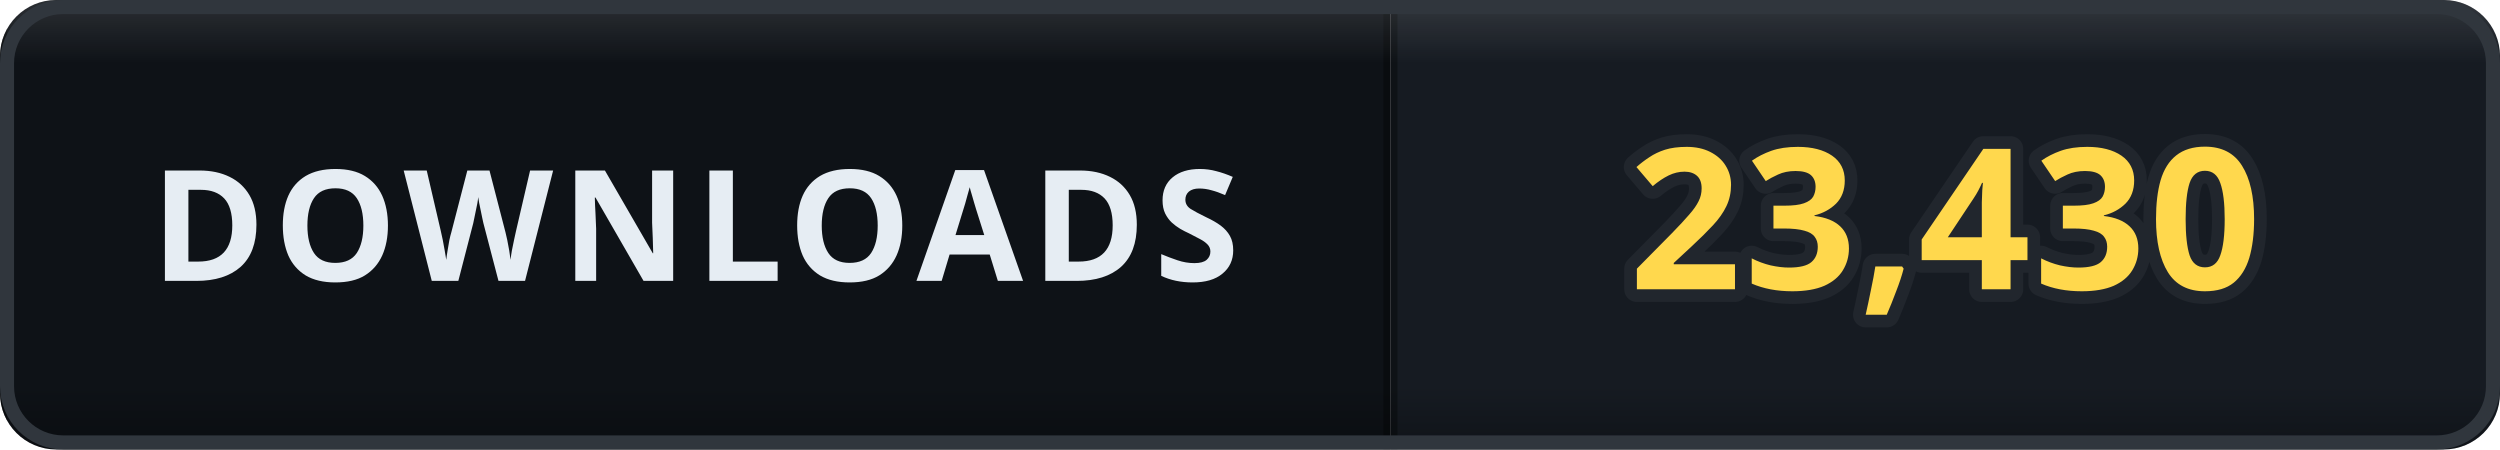
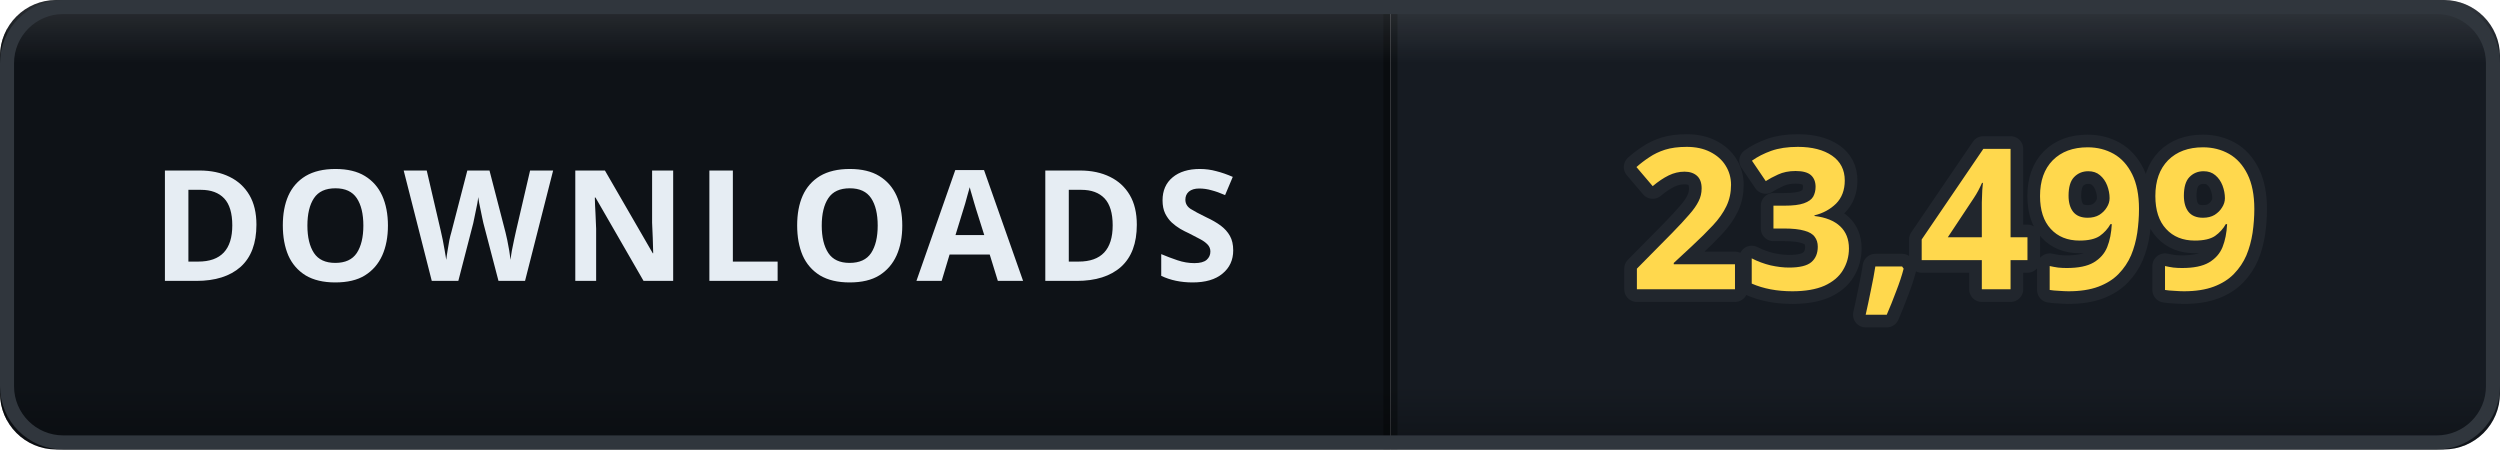
- <svg xmlns="http://www.w3.org/2000/svg" width="178" height="32" viewBox="0 0 178 32" role="img" aria-label="DOWNLOADS: 23,430">
+ <svg xmlns="http://www.w3.org/2000/svg" width="178" height="32" viewBox="0 0 178 32" role="img" aria-label="DOWNLOADS: 23,499">
  <defs>
    <clipPath id="clip">
      <rect width="178" height="32" rx="4" />
    </clipPath>
    <linearGradient id="bevel" x1="0" y1="0" x2="0" y2="1">
      <stop offset="0" stop-color="#ffffff" stop-opacity="0.12" />
      <stop offset="0.14" stop-color="#ffffff" stop-opacity="0" />
      <stop offset="0.86" stop-color="#000000" stop-opacity="0" />
      <stop offset="1" stop-color="#000000" stop-opacity="0.28" />
    </linearGradient>
  </defs>
  <g clip-path="url(#clip)">
    <rect width="0" height="32" fill="#161b22" />
    <rect x="0" width="99" height="32" fill="#0e1217" />
    <rect x="99" width="79" height="32" fill="#161b22" />
    <rect x="-0.5" width="1" height="32" fill="#000000" opacity="0.35" />
    <rect x="98.5" width="1" height="32" fill="#000000" opacity="0.35" />
    <text x="49.5" y="20" font-family="Verdana, 'Segoe UI', sans-serif" font-size="11" font-weight="700" letter-spacing="0.6" fill="#e6edf3" text-anchor="middle">DOWNLOADS</text>
-     <text x="138.5" y="20.6" font-family="Verdana, 'Segoe UI', sans-serif" font-size="14" font-weight="700" letter-spacing="0.2" fill="#ffd84d" stroke="#21262d" stroke-width="1.8" stroke-linejoin="round" paint-order="stroke" text-anchor="middle">23,430</text>
+     <text x="138.5" y="20.6" font-family="Verdana, 'Segoe UI', sans-serif" font-size="14" font-weight="700" letter-spacing="0.2" fill="#ffd84d" stroke="#21262d" stroke-width="1.8" stroke-linejoin="round" paint-order="stroke" text-anchor="middle">23,499</text>
    <rect width="178" height="32" rx="4" fill="url(#bevel)" />
  </g>
  <rect x="0.5" y="0.5" width="177" height="31" rx="4" fill="none" stroke="#30363d" />
</svg>
